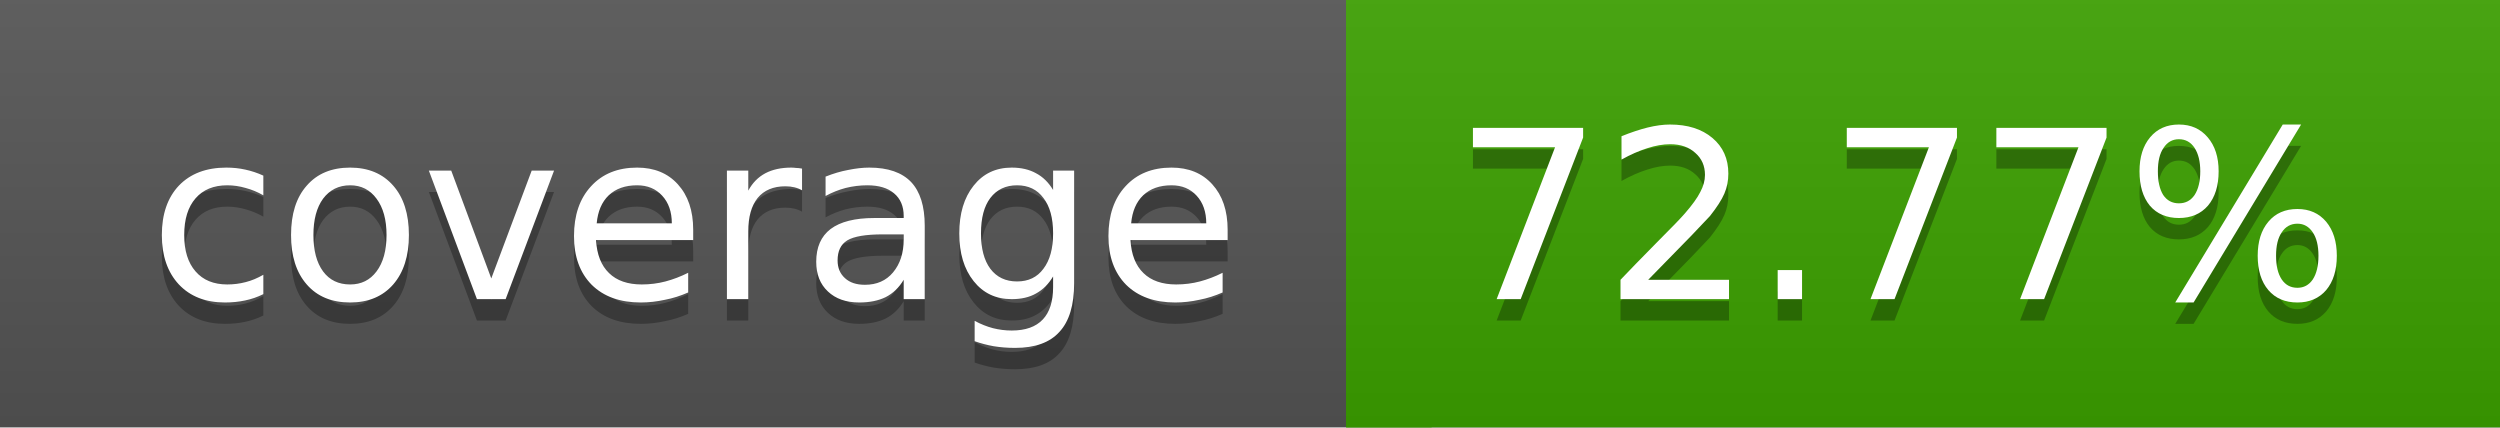
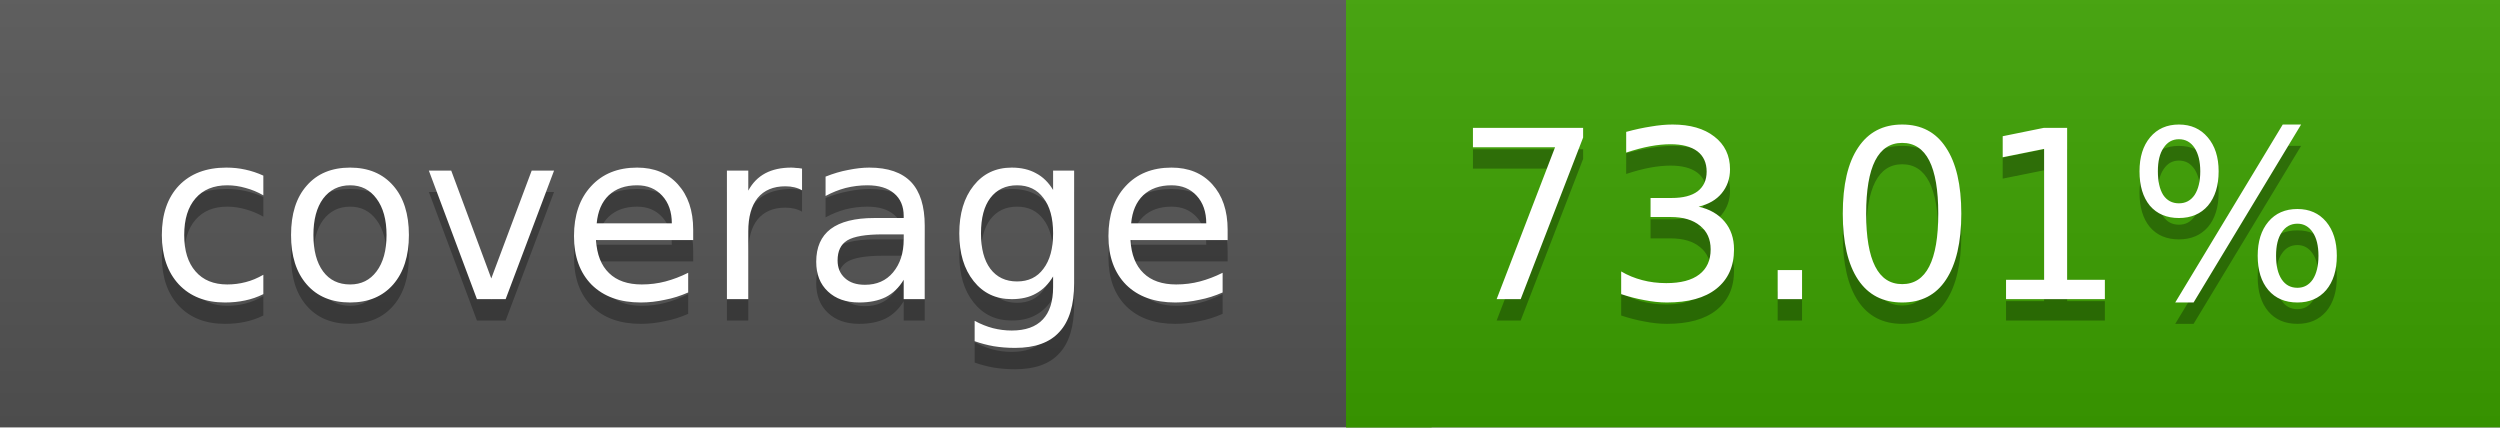
<svg xmlns="http://www.w3.org/2000/svg" width="117" height="20">
  <linearGradient id="a" x2="0" y2="100%">
    <stop offset="0" stop-color="#bbb" stop-opacity=".1" />
    <stop offset="1" stop-opacity=".1" />
  </linearGradient>
  <rect rx="0" width="117" height="20" fill="#555" />
  <rect rx="0" x="63" width="54" height="20" fill="#3ca100" />
  <path fill="#3ca100" d="M63 0h4v20h-4z" />
  <rect rx="0" width="117" height="20" fill="url(#a)" />
  <g fill="#fff" text-anchor="middle" font-family="DejaVu Sans,Verdana,Geneva,sans-serif" font-size="11">
    <text x="32.5" y="15" fill="#010101" fill-opacity=".3">coverage</text>
    <text x="32.5" y="14">coverage</text>
-     <text x="89" y="15" fill="#010101" fill-opacity=".3">72.77%</text>
-     <text x="89" y="14">72.77%</text>
+     <text x="89" y="15" fill="#010101" fill-opacity=".3">73.01%</text>
+     <text x="89" y="14">73.01%</text>
  </g>
</svg>
